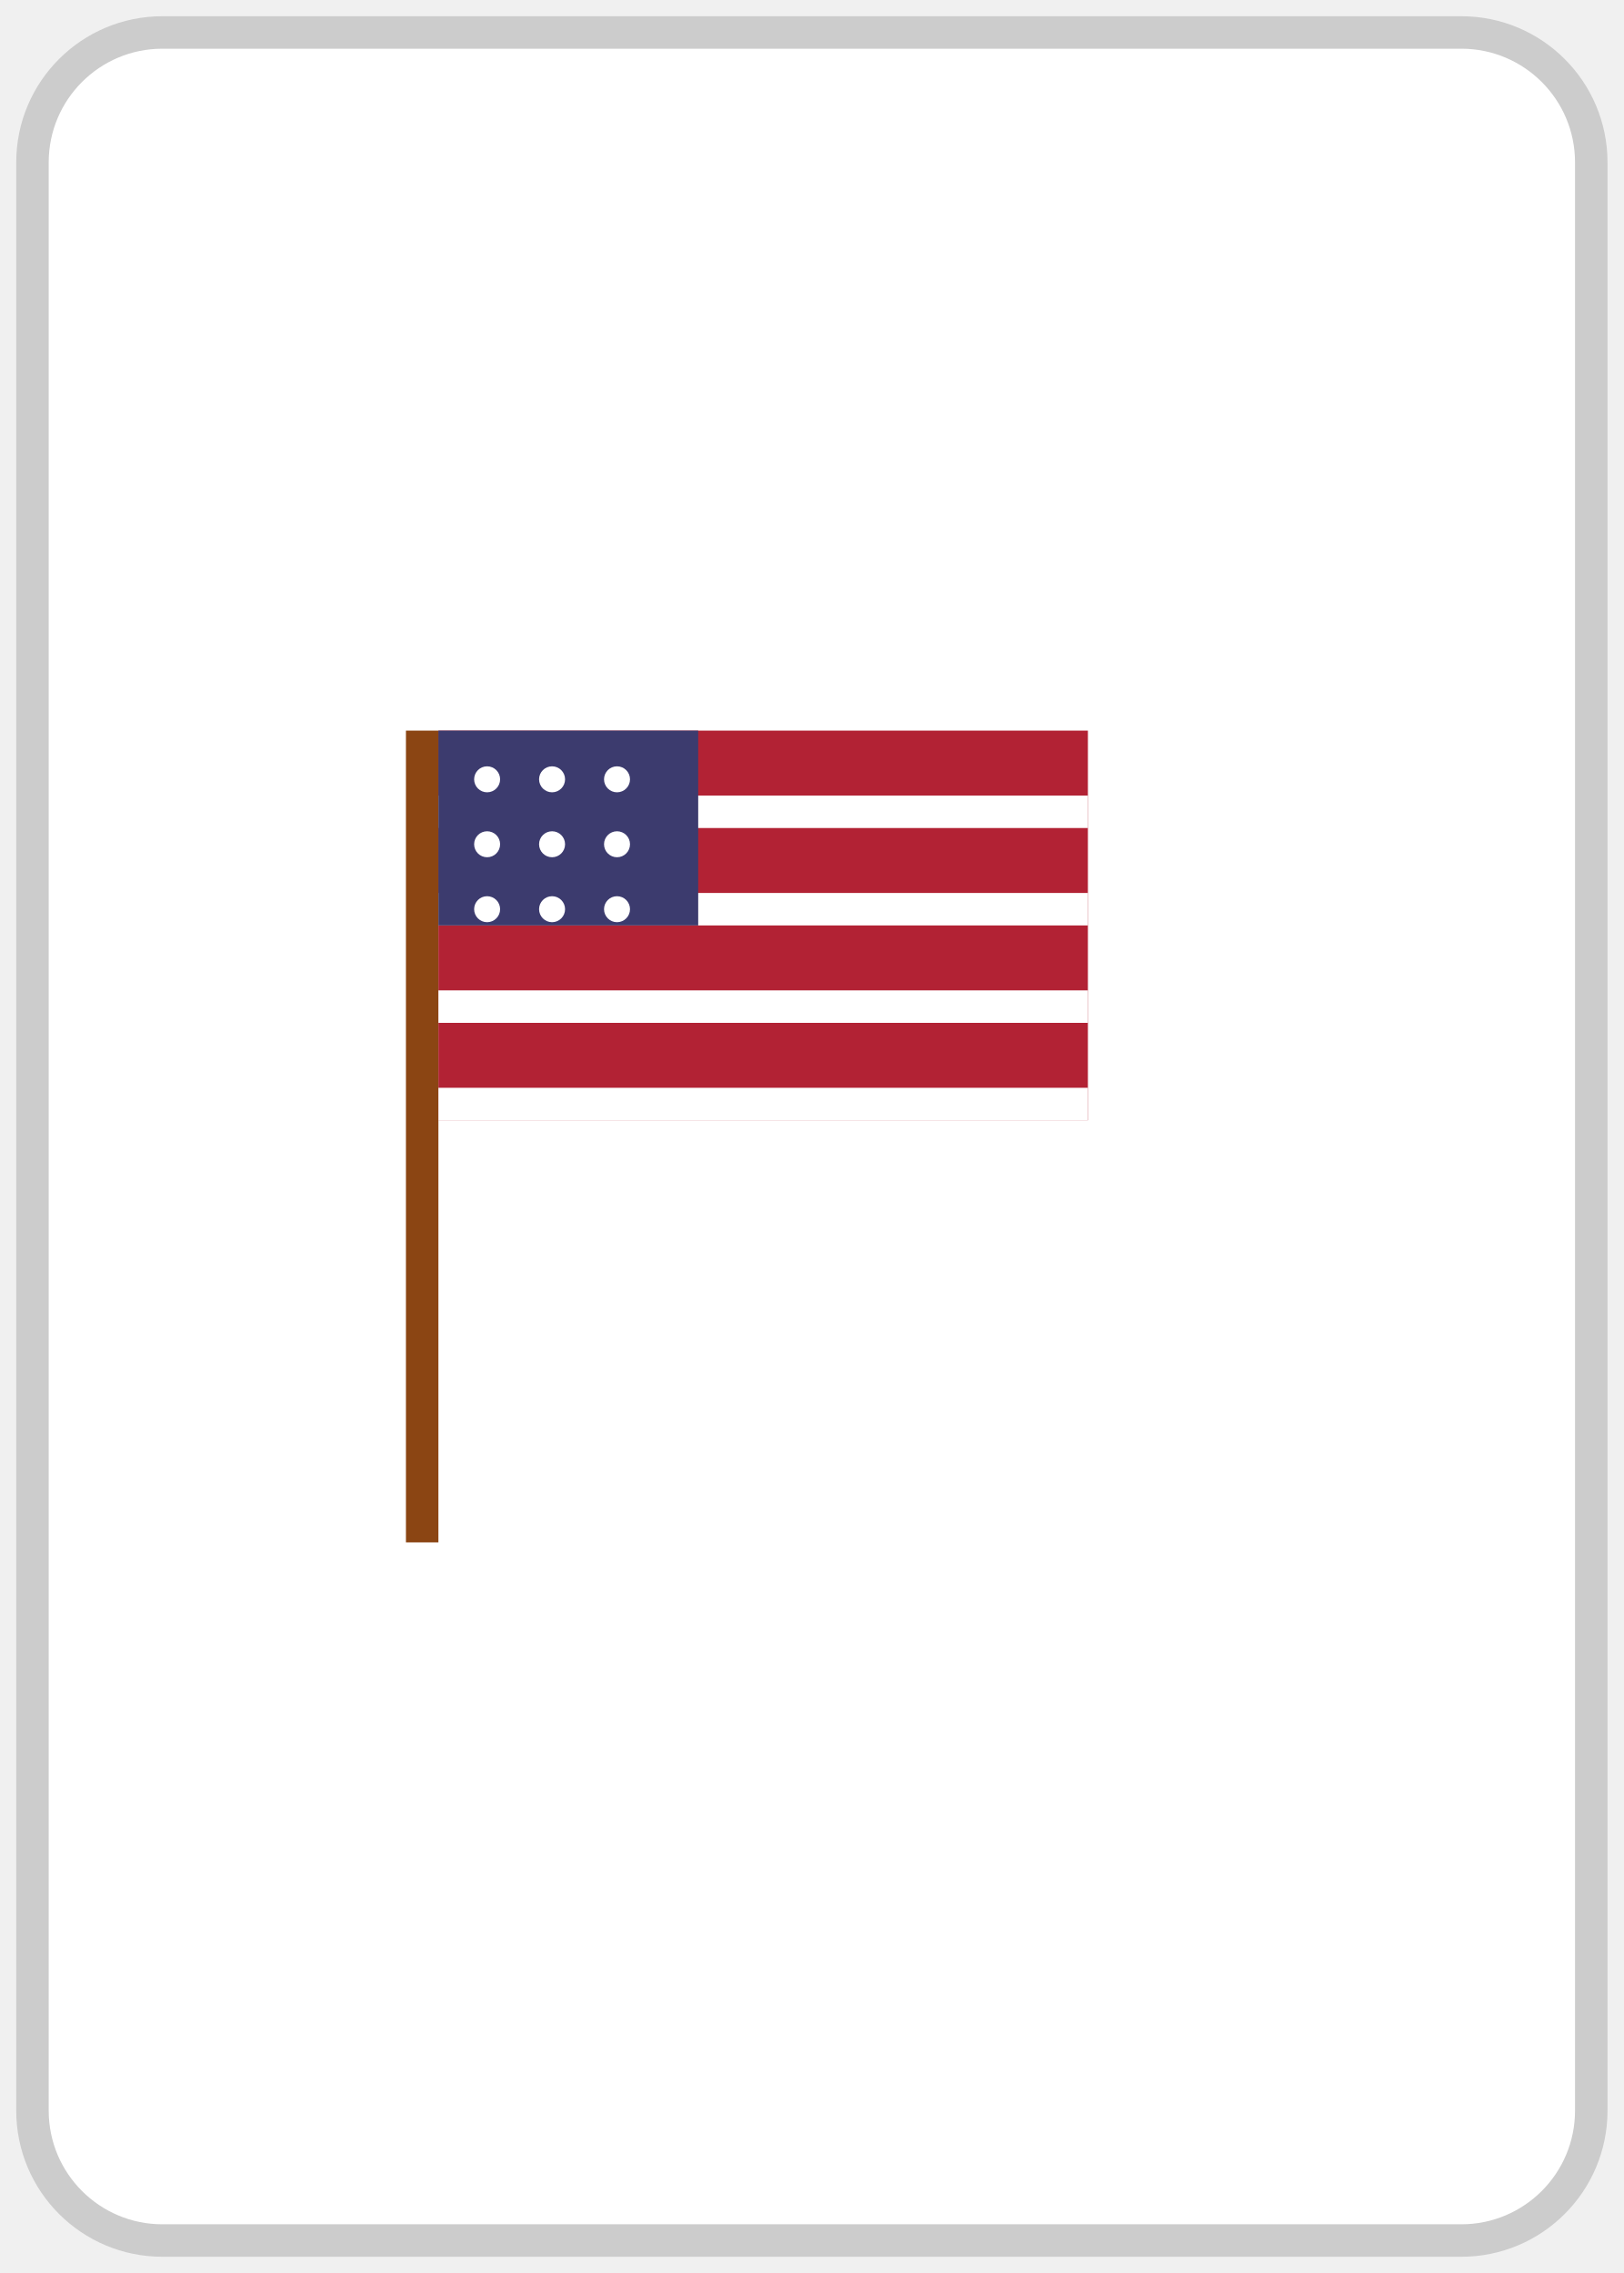
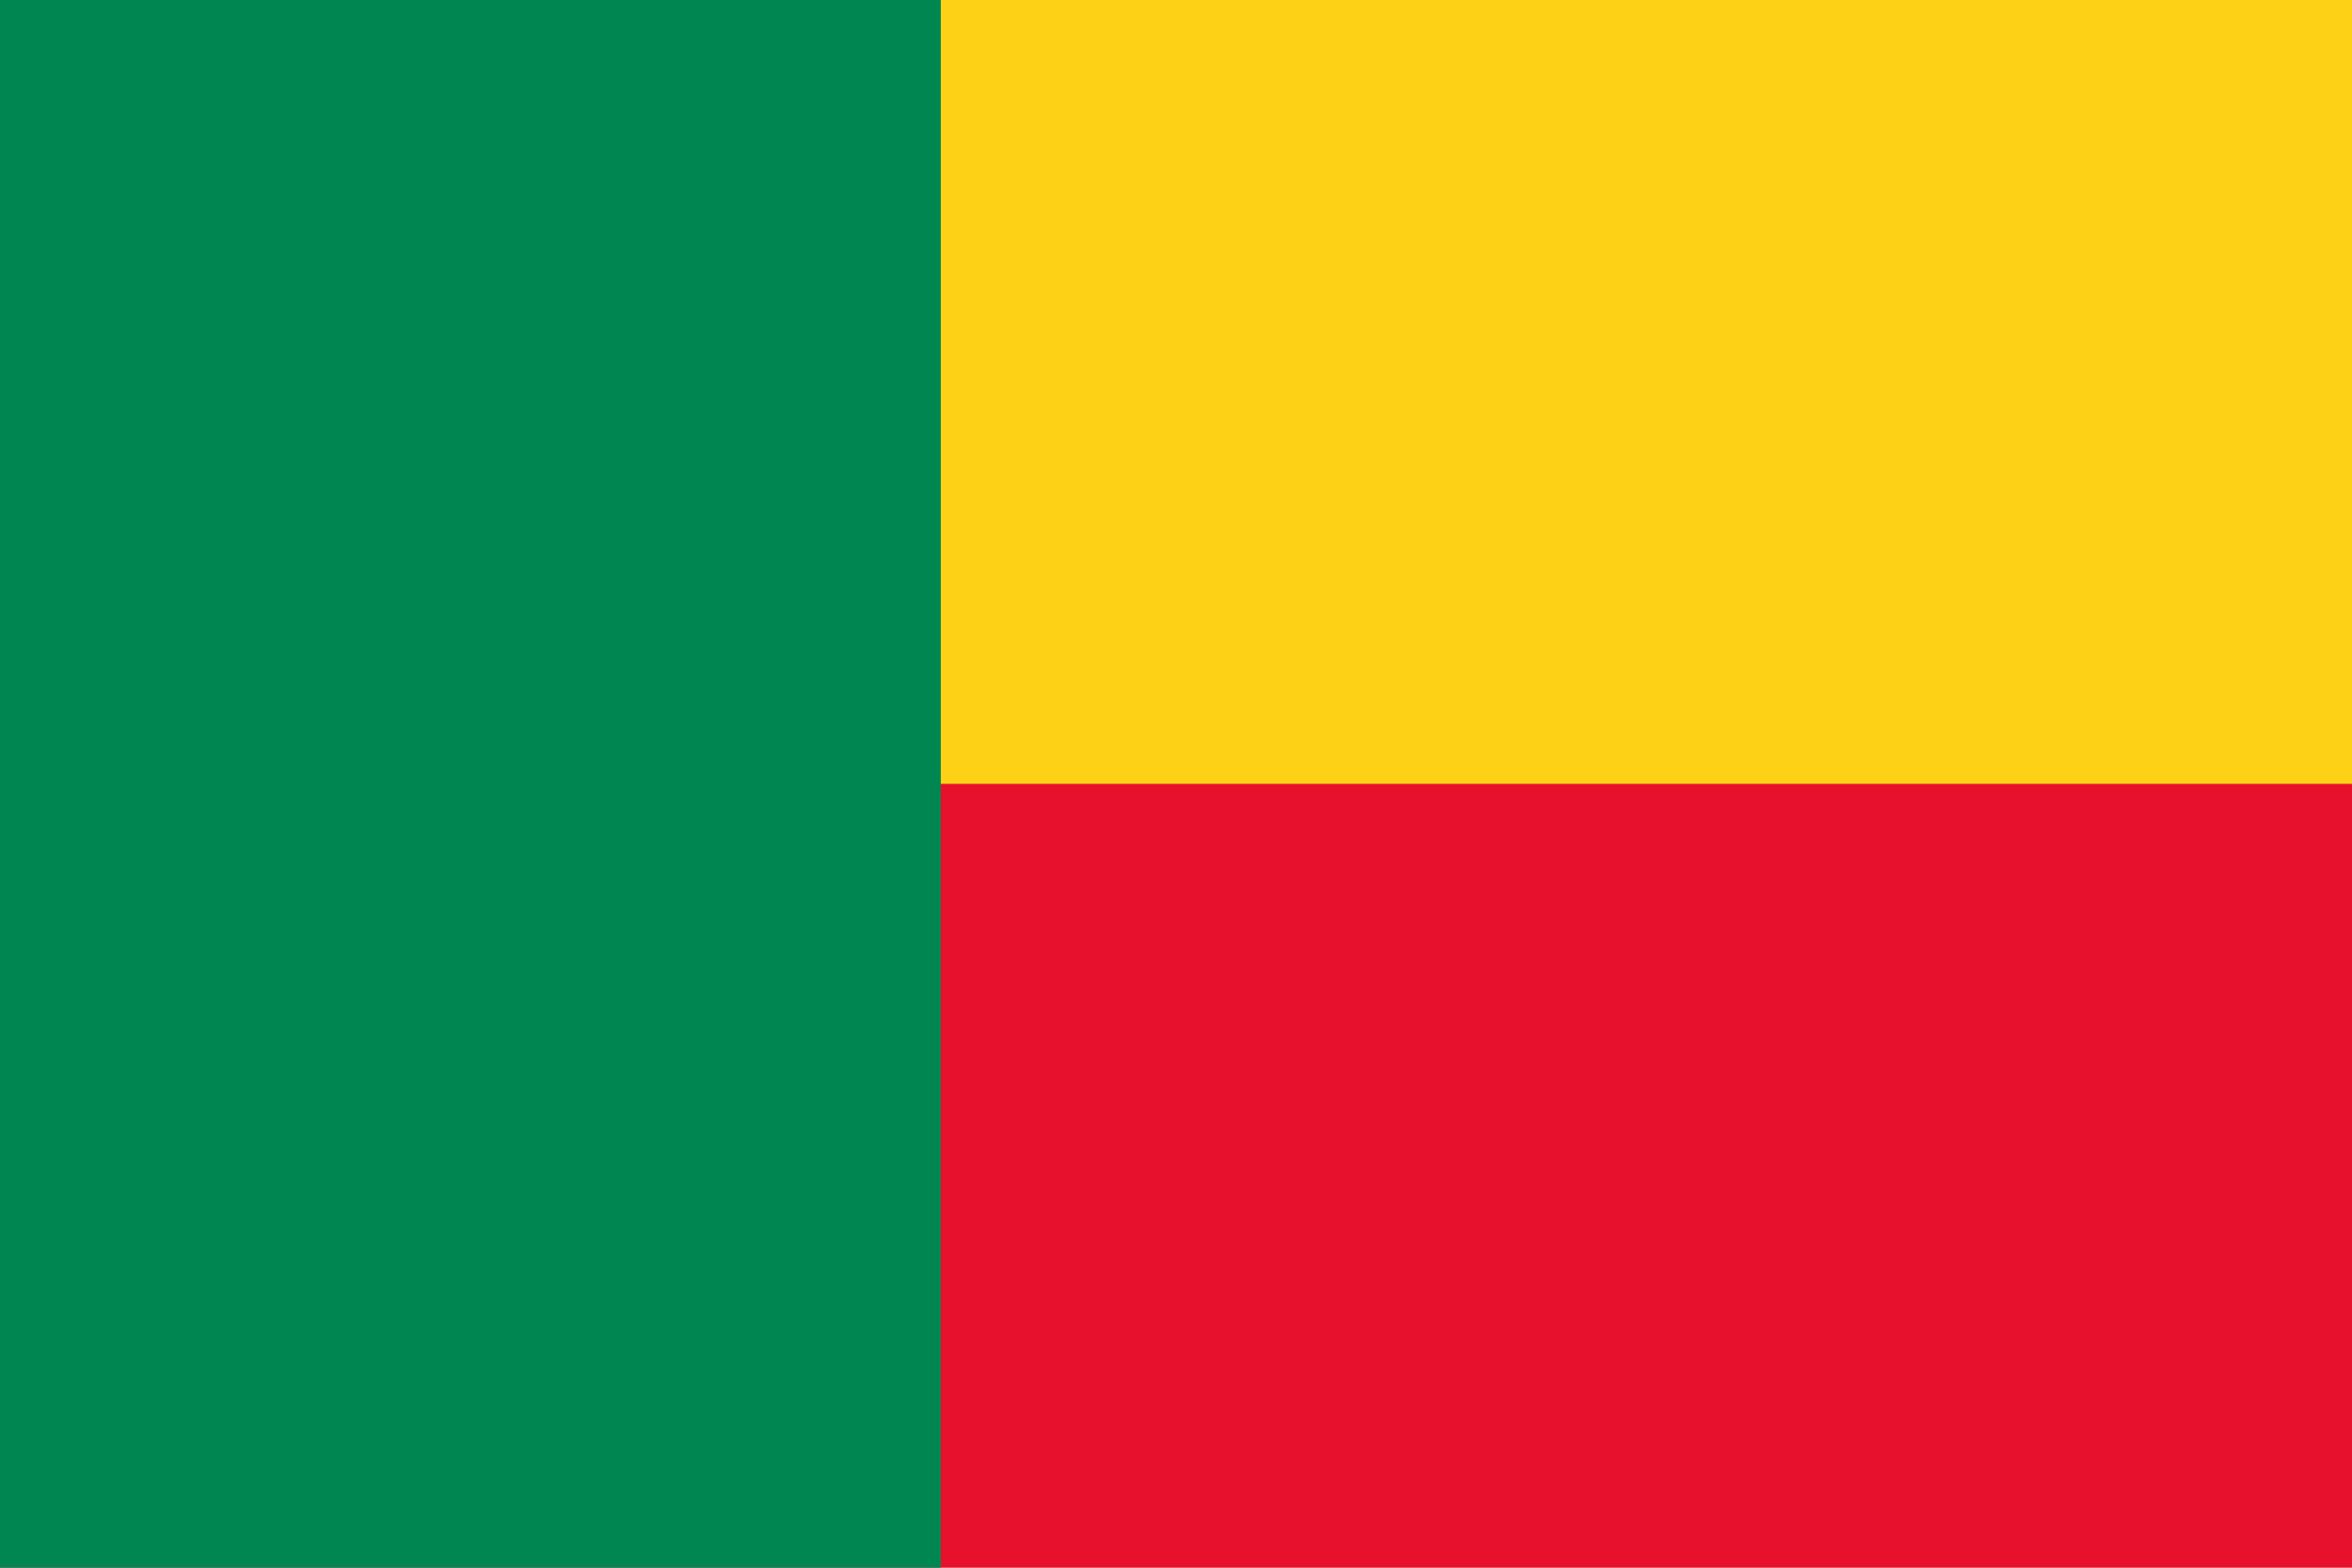
- <svg xmlns="http://www.w3.org/2000/svg" viewBox="0 0 100 140">
-   <rect x="2" y="2" width="96" height="136" rx="8" fill="white" stroke="#ccc" stroke-width="2" />
-   <g transform="translate(50,70)">
-     <rect x="-25" y="-25" width="2" height="50" fill="#8b4513" />
-     <rect x="-23" y="-25" width="40" height="24" fill="#b22234" />
-     <rect x="-23" y="-21" width="40" height="2" fill="white" />
-     <rect x="-23" y="-15" width="40" height="2" fill="white" />
-     <rect x="-23" y="-9" width="40" height="2" fill="white" />
-     <rect x="-23" y="-3" width="40" height="2" fill="white" />
-     <rect x="-23" y="-25" width="16" height="12" fill="#3c3b6e" />
-     <circle cx="-20" cy="-22" r="0.8" fill="white" />
-     <circle cx="-16" cy="-22" r="0.8" fill="white" />
-     <circle cx="-12" cy="-22" r="0.8" fill="white" />
-     <circle cx="-20" cy="-18" r="0.8" fill="white" />
-     <circle cx="-16" cy="-18" r="0.8" fill="white" />
-     <circle cx="-12" cy="-18" r="0.8" fill="white" />
-     <circle cx="-20" cy="-14" r="0.8" fill="white" />
-     <circle cx="-16" cy="-14" r="0.8" fill="white" />
-     <circle cx="-12" cy="-14" r="0.8" fill="white" />
-   </g>
+ <svg xmlns="http://www.w3.org/2000/svg" viewBox="0 0 3 2">
+   <path fill="#E8112D" d="M0 0h3v2H0z" />
+   <path fill="#FCD116" d="M0 0h3v1H0z" />
+   <path fill="#008751" d="M0 0h1.2v2H0z" />
</svg>
